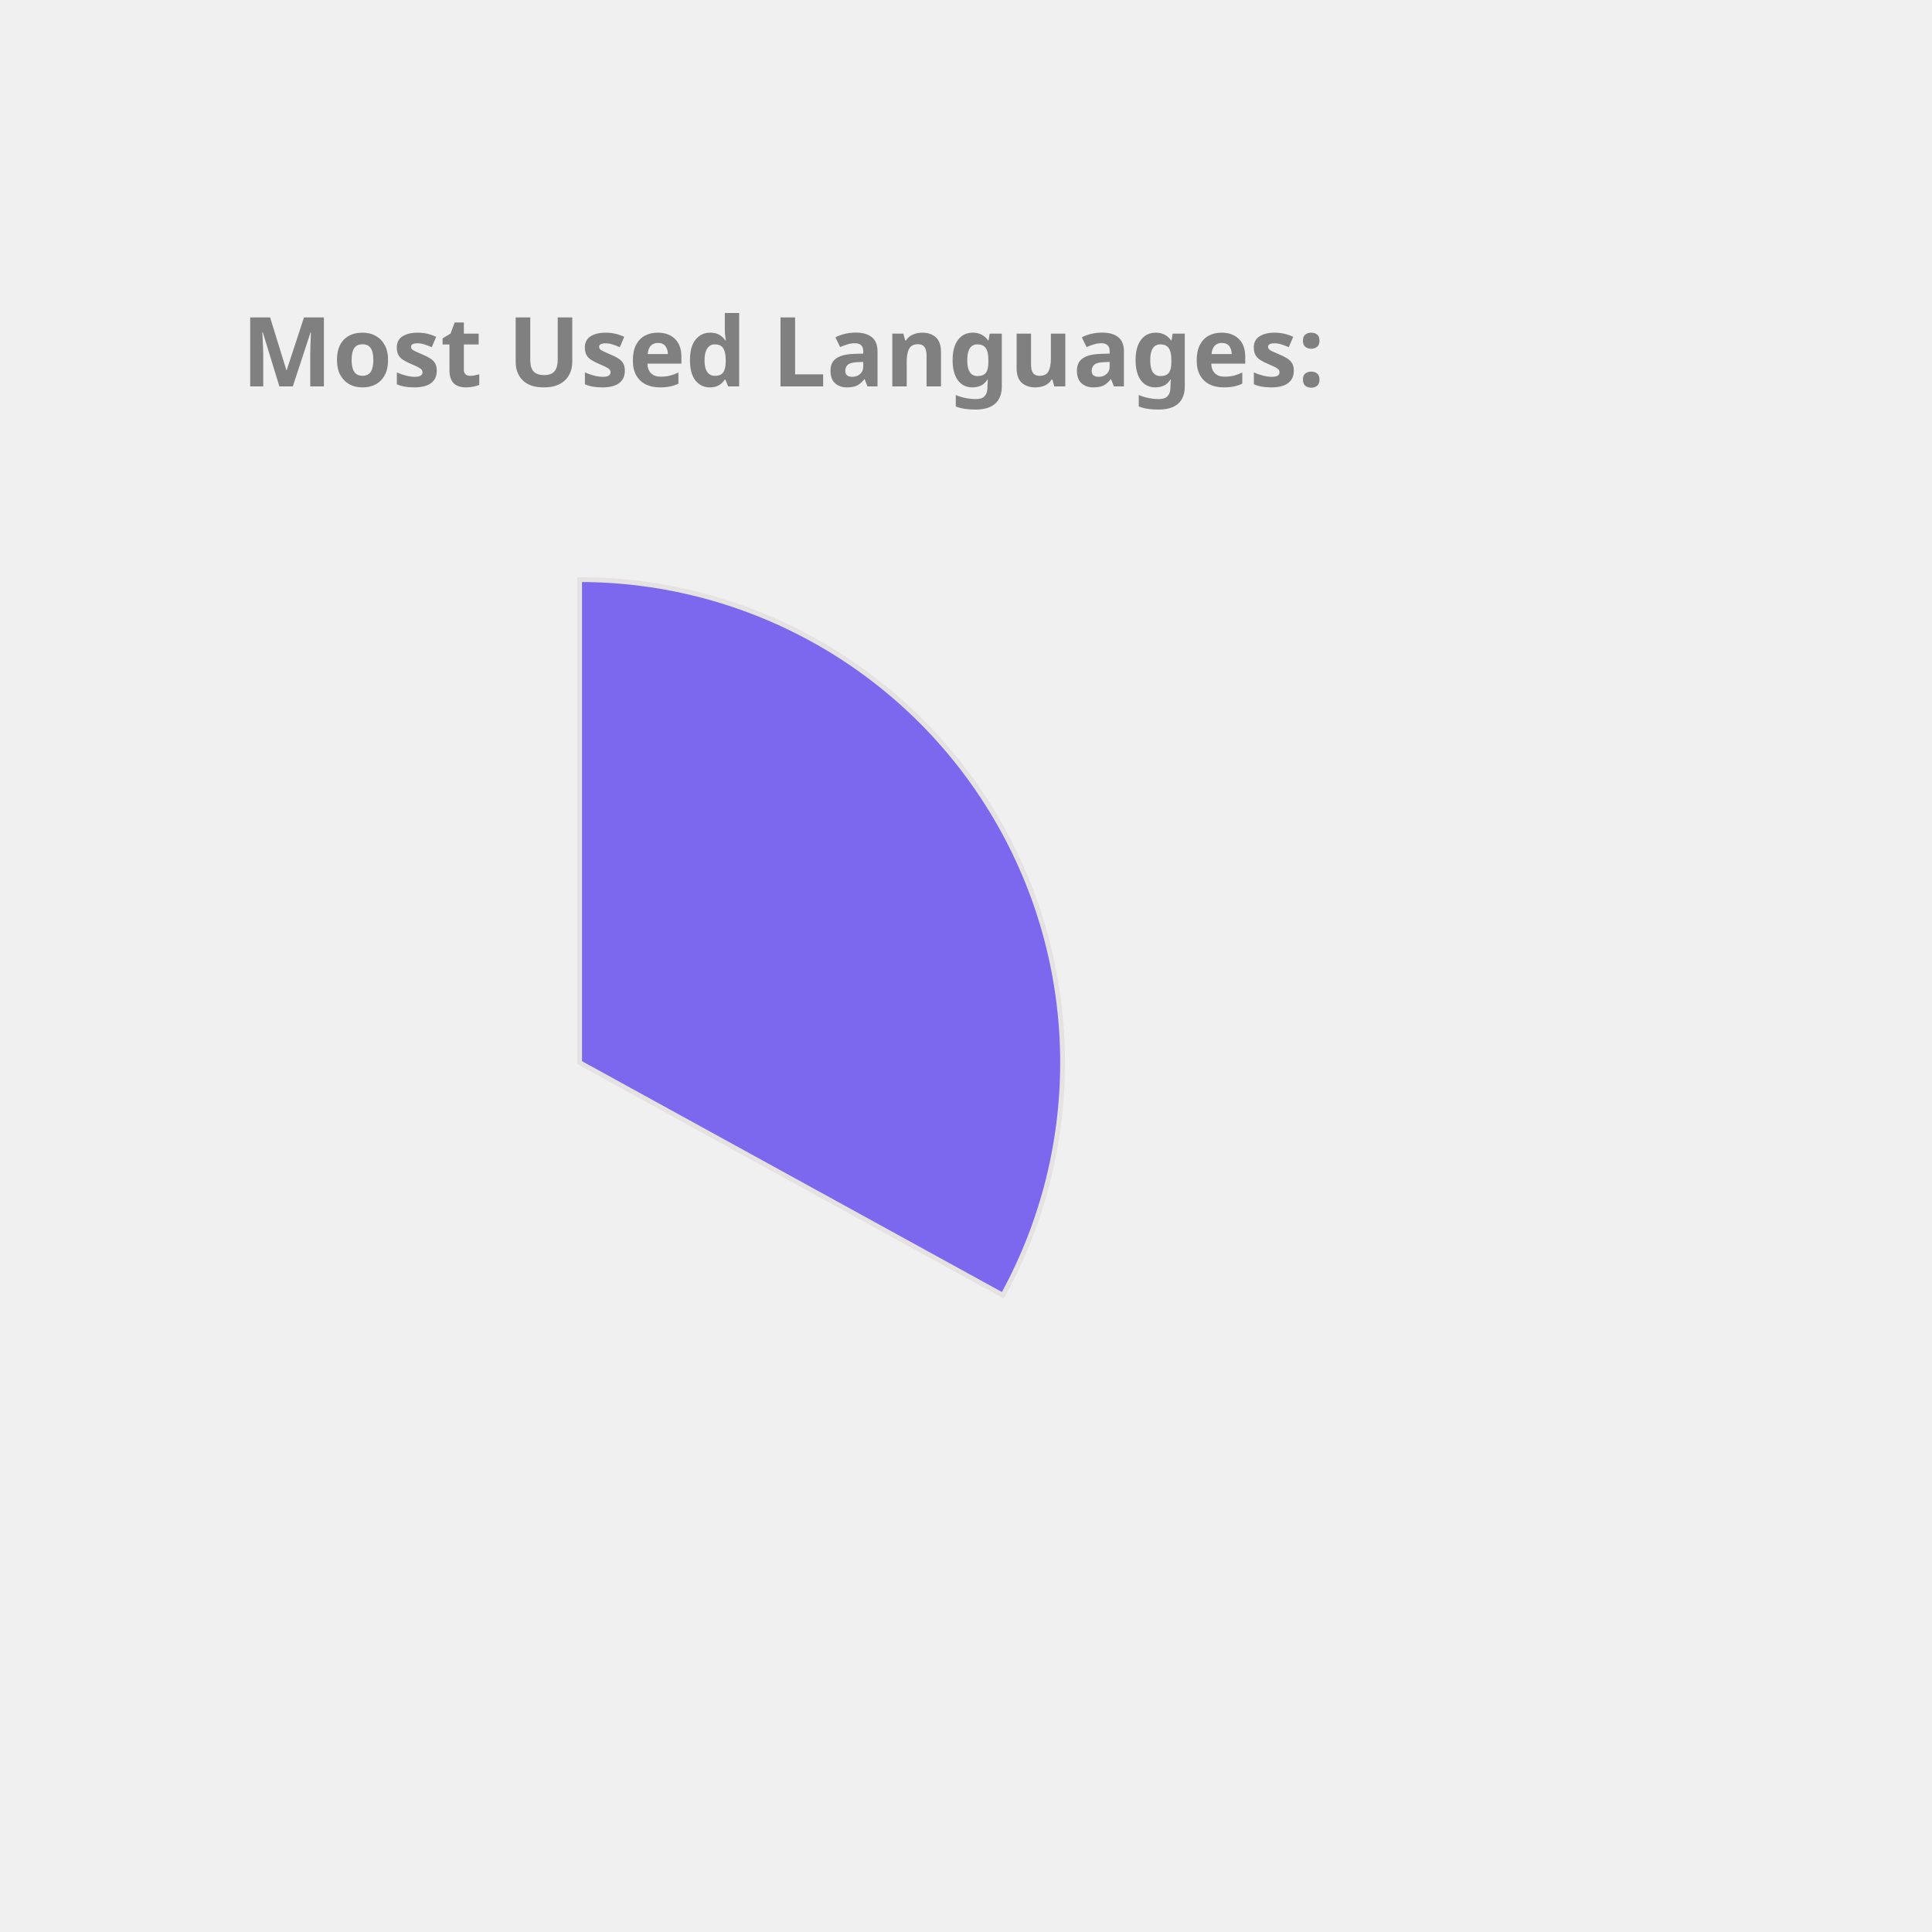
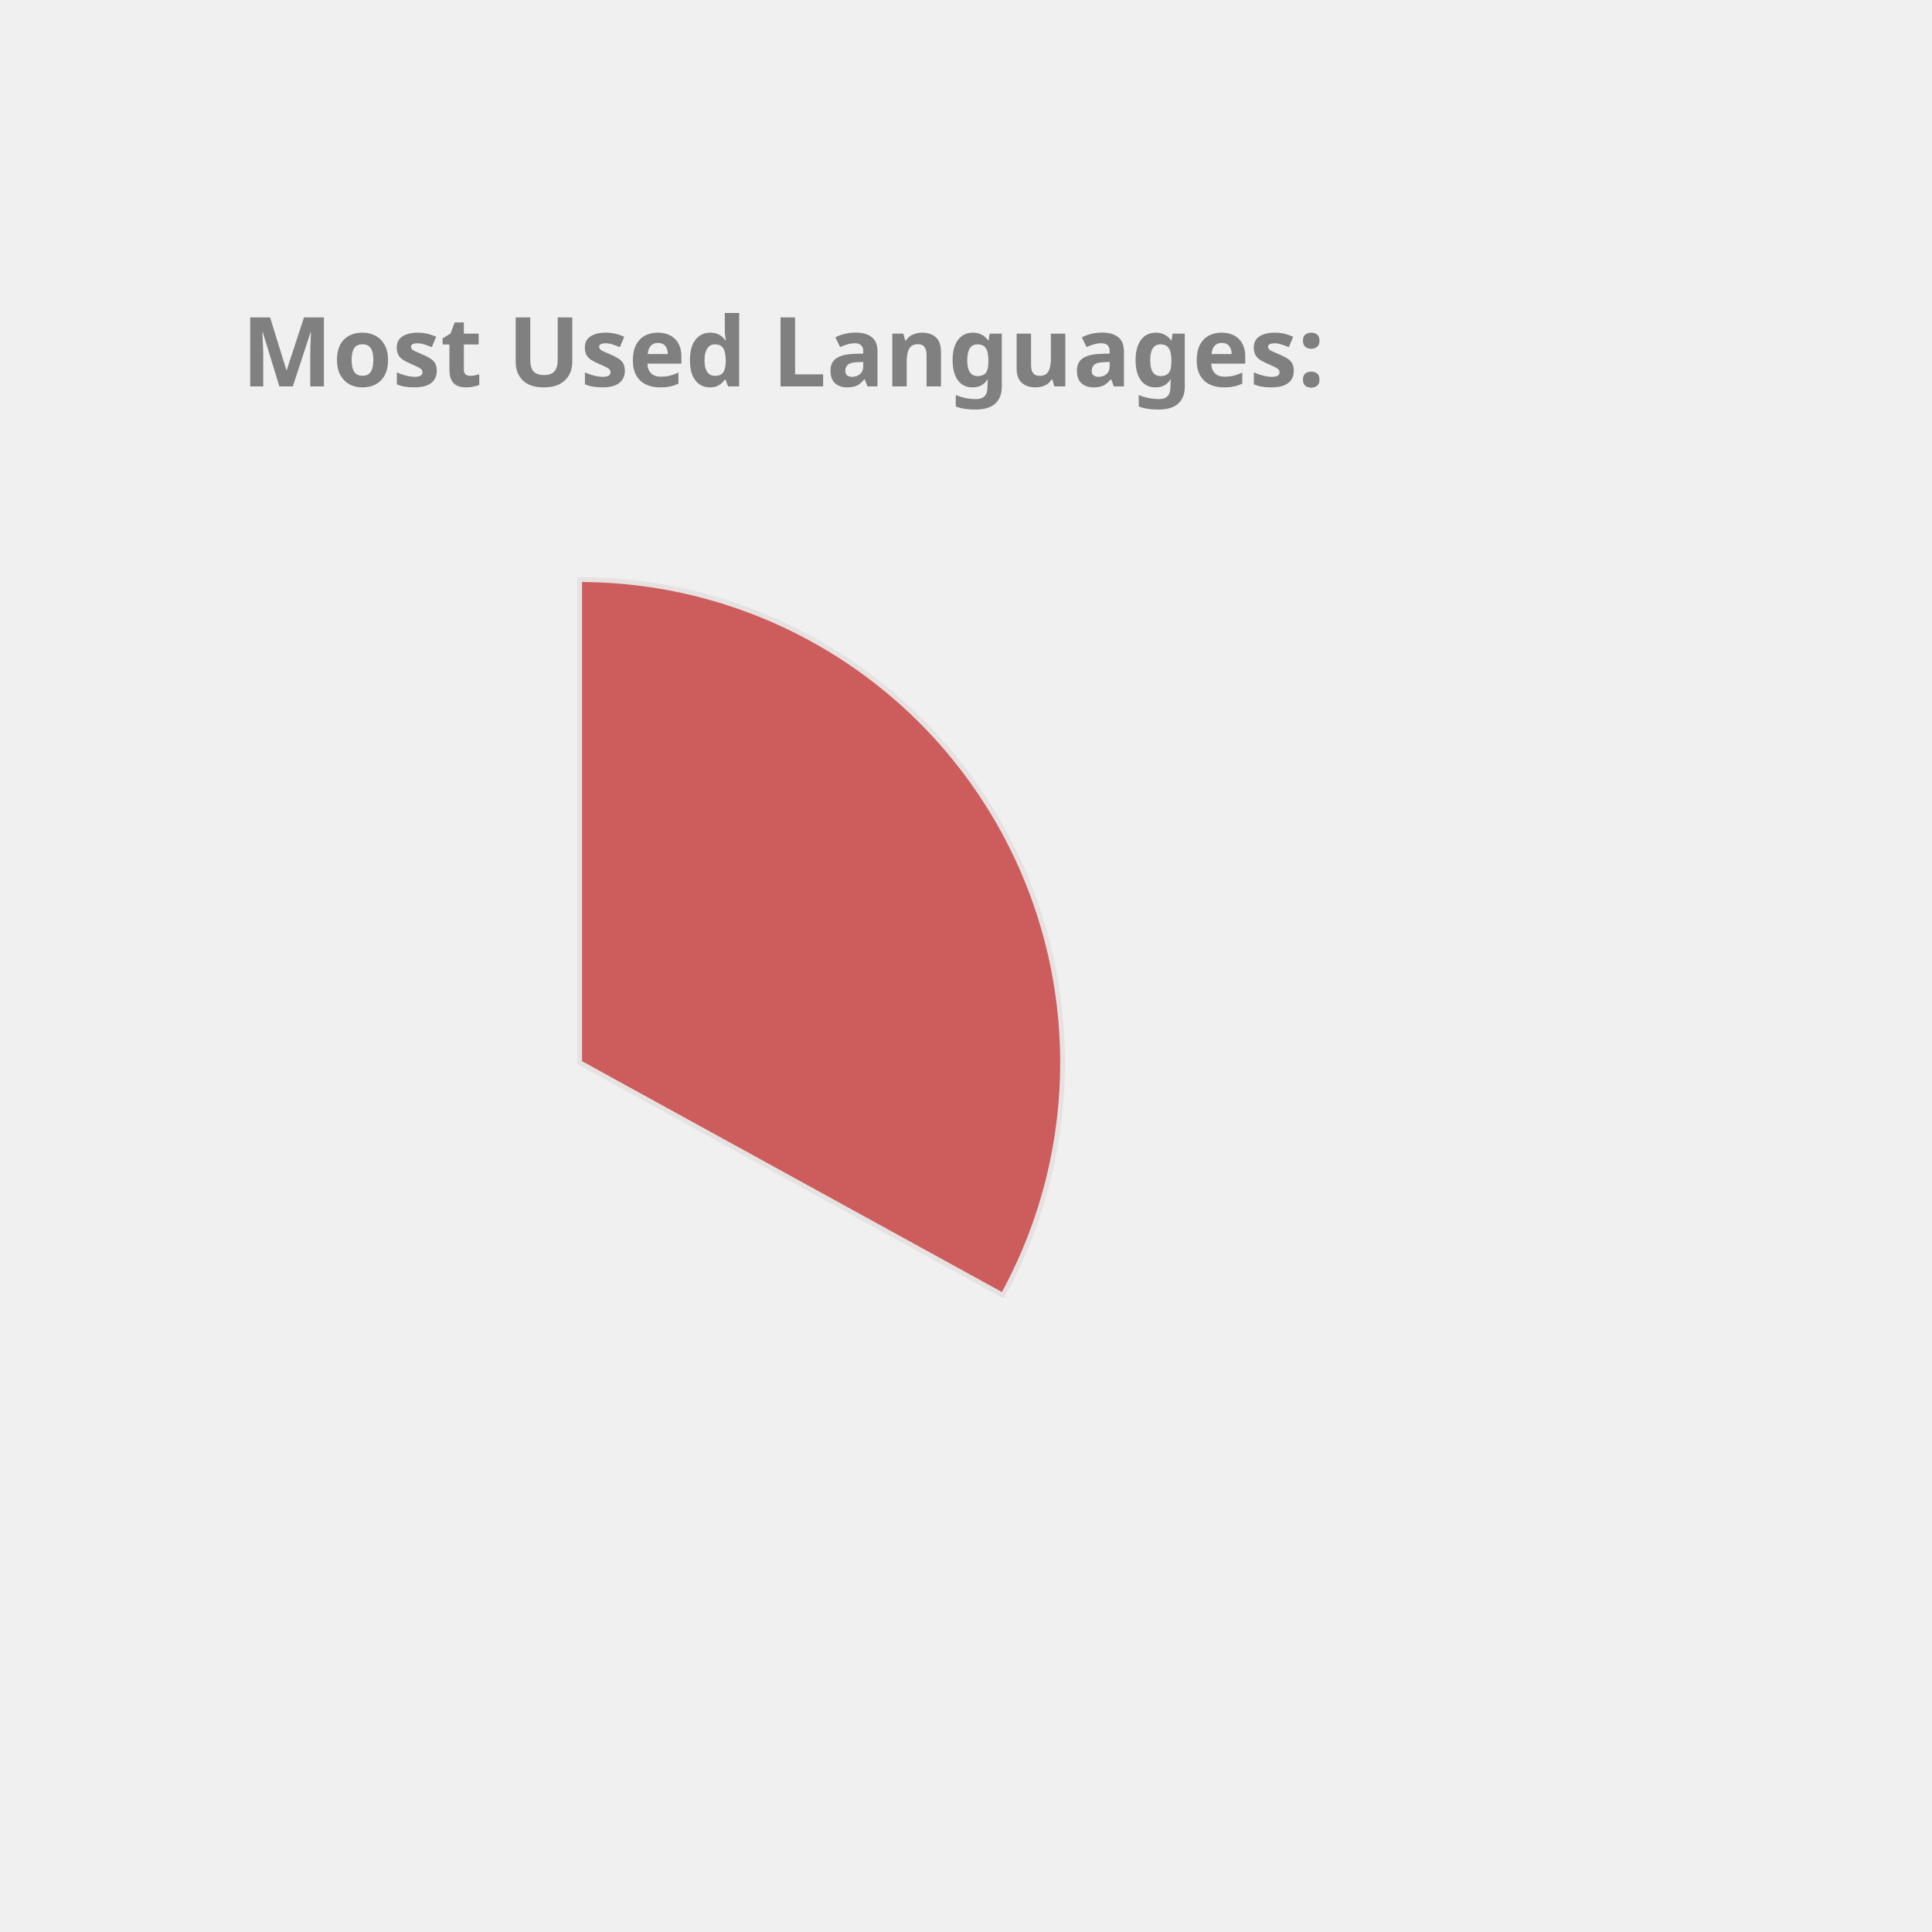
<svg xmlns="http://www.w3.org/2000/svg" height="350px" width="350px" viewBox="0 0 400 400">
  <style> 
        .label {
                font: bold 20px sans-serif;
                color: #404040;
                -webkit-text-stroke: 1px white;
        }

        path {
                stroke: #E6E2E1;
                stroke-width: 1px;
                transform: translate(60px, 100px);
        }

        .path_1 {
                animation: fadeIn 5s linear forwards;
        }

        .path_2 {
                transform: scale(0);
                animation: fadeIn 5s linear forwards 5s;
        }


        
        .path_3 {
                transform: scale(0);
                animation: fadeIn 5s linear forwards 10s;
        }


        .path_4 {
                transform: scale(0);
                animation: fadeIn 5s linear forwards 15s;
        }

        .path_5 {
                transform: scale(0);
                animation: fadeIn 5s linear forwards 20s;
        }

        .path_6 {
                transform: scale(0);
                animation: fadeIn 5s linear forwards 25s;
        }

        .path_7 {
                transform: scale(0);
                animation: fadeIn 5s linear forwards 30s;
        }

        .path_8 {
                transform: scale(0);
                animation: fadeIn 5s linear forwards 35s;
        }

        .path_9 {
                transform: scale(0);
                animation: fadeIn 5s linear forwards 40s;
        }

        .path_10 {
                transform: scale(0);
                animation: fadeIn 5s linear forwards 45s;
        }

        @keyframes fadeIn {
                0% {                        
                        transform: translate(250px, 300px) rotate(0deg) scale(0);
                        
                }
                50% {
                        transform: translate(150px, 220px) rotate(180deg) scale(0.5);
                        
                }
                
                100% {
                        transform: translate(60px, 120px) rotate(360deg) scale(1);
                        
                }
        }
        .txt_1 {
                opacity: 0;
                animation: txtShow 5s linear forwards 0s;
        }

        .txt_2 {
                opacity: 0;
                animation: txtShow 5s linear forwards 5s;
        }

        .txt_3 {
                opacity: 0;
                animation: txtShow 5s linear forwards 10s;
        }

        .txt_4 {
                opacity: 0;
                animation: txtShow 5s linear forwards 15s;
        }

        .txt_5 {
                opacity: 0;
                animation: txtShow 5s linear forwards 20s;
        }

        .txt_6 {
                opacity: 0;
                animation: txtShow 5s linear forwards 25s;
        }

        .txt_7 {
                opacity: 0;
                animation: txtShow 5s linear forwards 30s;
        }

        .txt_8 {
                opacity: 0;
                animation: txtShow 5s linear forwards 35s;
        }

        .txt_9 {
                opacity: 0;
                animation: txtShow 5s linear forwards 40s;
        }

        .txt_10 {
                opacity: 0;
                animation: txtShow 5s linear forwards 45s;
        }

        @keyframes txtShow {
                0% {                        
                        opacity: 0;
                        transform: translate(0px, 0px) scale(0);
                }
                100% {
                        opacity: 1;
                        transform: translate(0px, 0px) scale(1);
                        
                }
        }
</style>
-   <path class="path_1" d="M 60,120 L 60,20 A 100,100 0 0 1 147.631,168.175 Z" fill="MediumSlateBlue" stroke="#fff" stroke-width="2" />
-   <text class="txt_1" x="260" y="150" fill="MediumSlateBlue" stroke="MediumSlateBlue" stroke-width="1">C++</text>
-   <path class="path_2" d="M 60,120 L 147.631,168.175 A 100,100 0 0 1 8.018,205.428 Z" fill="MediumTurquoise" stroke="#fff" stroke-width="2" />
-   <text class="txt_2" x="260" y="170" fill="MediumTurquoise" stroke="MediumTurquoise" stroke-width="1">JavaScript</text>
-   <path class="path_3" d="M 60,120 L 8.018,205.428 A 100,100 0 0 1 -39.667,128.159 Z" fill="RoyalBlue" stroke="#fff" stroke-width="2" />
-   <text class="txt_3" x="260" y="190" fill="RoyalBlue" stroke="RoyalBlue" stroke-width="1">Jupyter Notebook</text>
-   <path class="path_4" d="M 60,120 L -39.667,128.159 A 100,100 0 0 1 -6.131,44.989 Z" fill="Coral" stroke="#fff" stroke-width="2" />
-   <text class="txt_4" x="260" y="210" fill="Coral" stroke="Coral" stroke-width="1">Java</text>
-   <path class="path_5" d="M 60,120 L -6.131,44.989 A 100,100 0 0 1 38.186,22.408 Z" fill="DarkKhaki" stroke="#fff" stroke-width="2" />
-   <text class="txt_5" x="260" y="230" fill="DarkKhaki" stroke="DarkKhaki" stroke-width="1">HTML</text>
-   <path class="path_6" d="M 60,120 L 38.186,22.408 A 100,100 0 0 1 55.603,20.097 Z" fill="SteelBlue" stroke="#fff" stroke-width="2" />
-   <text class="txt_6" x="260" y="250" fill="SteelBlue" stroke="SteelBlue" stroke-width="1">TypeScript</text>
-   <path class="path_7" d="M 60,120 L 55.603,20.097 A 100,100 0 0 1 60,20 Z" fill="Gold" stroke="#fff" stroke-width="2" />
-   <text class="txt_7" x="260" y="270" fill="Gold" stroke="Gold" stroke-width="1">CSS</text>
+   <path class="path_1" d="M 60,120 L 60,20 A 100,100 0 0 1 147.631,168.175 Z" fill="IndianRed" stroke="#fff" stroke-width="2" />
+   <text class="txt_1" x="260" y="150" fill="IndianRed" stroke="IndianRed" stroke-width="1">C++</text>
+   <path class="path_2" d="M 60,120 L 147.631,168.175 A 100,100 0 0 1 8.018,205.428 Z" fill="Coral" stroke="#fff" stroke-width="2" />
+   <text class="txt_2" x="260" y="170" fill="Coral" stroke="Coral" stroke-width="1">JavaScript</text>
+   <path class="path_3" d="M 60,120 L 8.018,205.428 A 100,100 0 0 1 -39.667,128.159 Z" fill="Gold" stroke="#fff" stroke-width="2" />
+   <text class="txt_3" x="260" y="190" fill="Gold" stroke="Gold" stroke-width="1">Jupyter Notebook</text>
+   <path class="path_4" d="M 60,120 L -39.667,128.159 A 100,100 0 0 1 -6.131,44.989 Z" fill="SteelBlue" stroke="#fff" stroke-width="2" />
+   <text class="txt_4" x="260" y="210" fill="SteelBlue" stroke="SteelBlue" stroke-width="1">Java</text>
+   <path class="path_5" d="M 60,120 L -6.131,44.989 A 100,100 0 0 1 38.186,22.408 Z" fill="MediumSlateBlue" stroke="#fff" stroke-width="2" />
+   <text class="txt_5" x="260" y="230" fill="MediumSlateBlue" stroke="MediumSlateBlue" stroke-width="1">HTML</text>
+   <path class="path_6" d="M 60,120 L 38.186,22.408 A 100,100 0 0 1 55.603,20.097 Z" fill="RosyBrown" stroke="#fff" stroke-width="2" />
+   <text class="txt_6" x="260" y="250" fill="RosyBrown" stroke="RosyBrown" stroke-width="1">TypeScript</text>
+   <path class="path_7" d="M 60,120 L 55.603,20.097 A 100,100 0 0 1 60,20 Z" fill="Salmon" stroke="#fff" stroke-width="2" />
+   <text class="txt_7" x="260" y="270" fill="Salmon" stroke="Salmon" stroke-width="1">CSS</text>
  <g class="label">
    <text x="50" y="80" fill="grey">Most Used Languages:</text>
  </g>
</svg>
